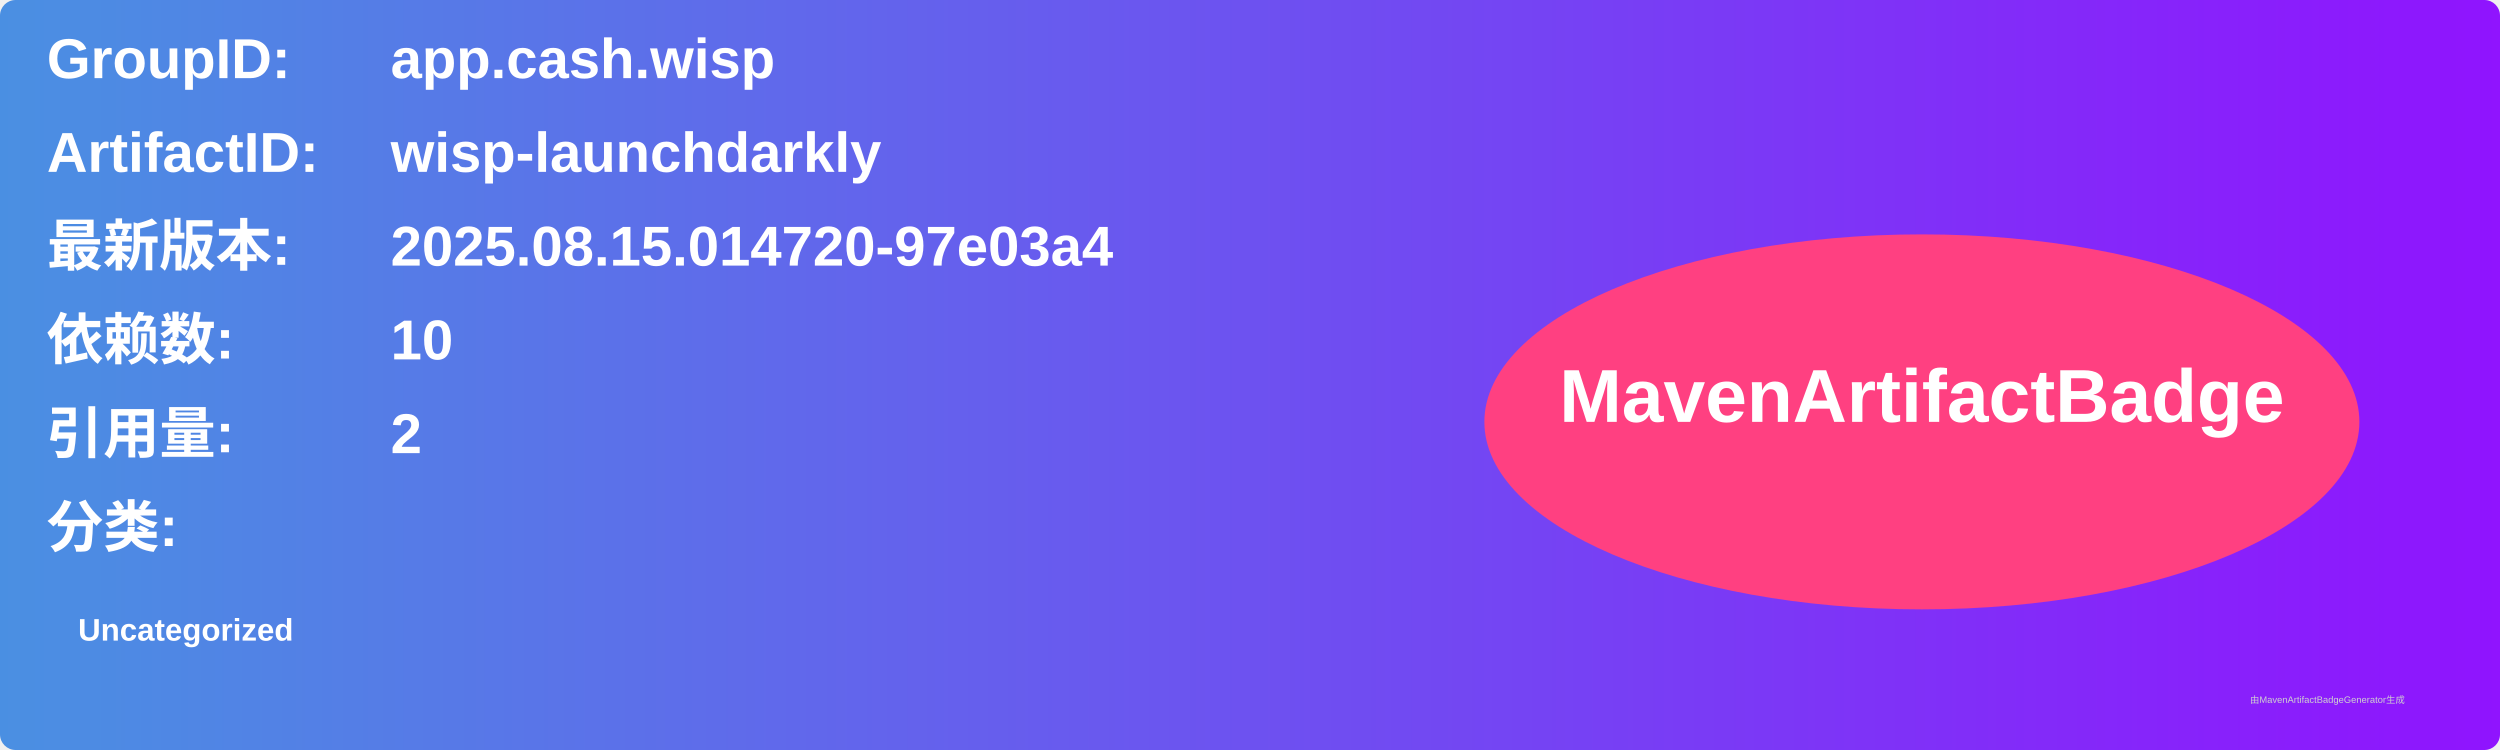
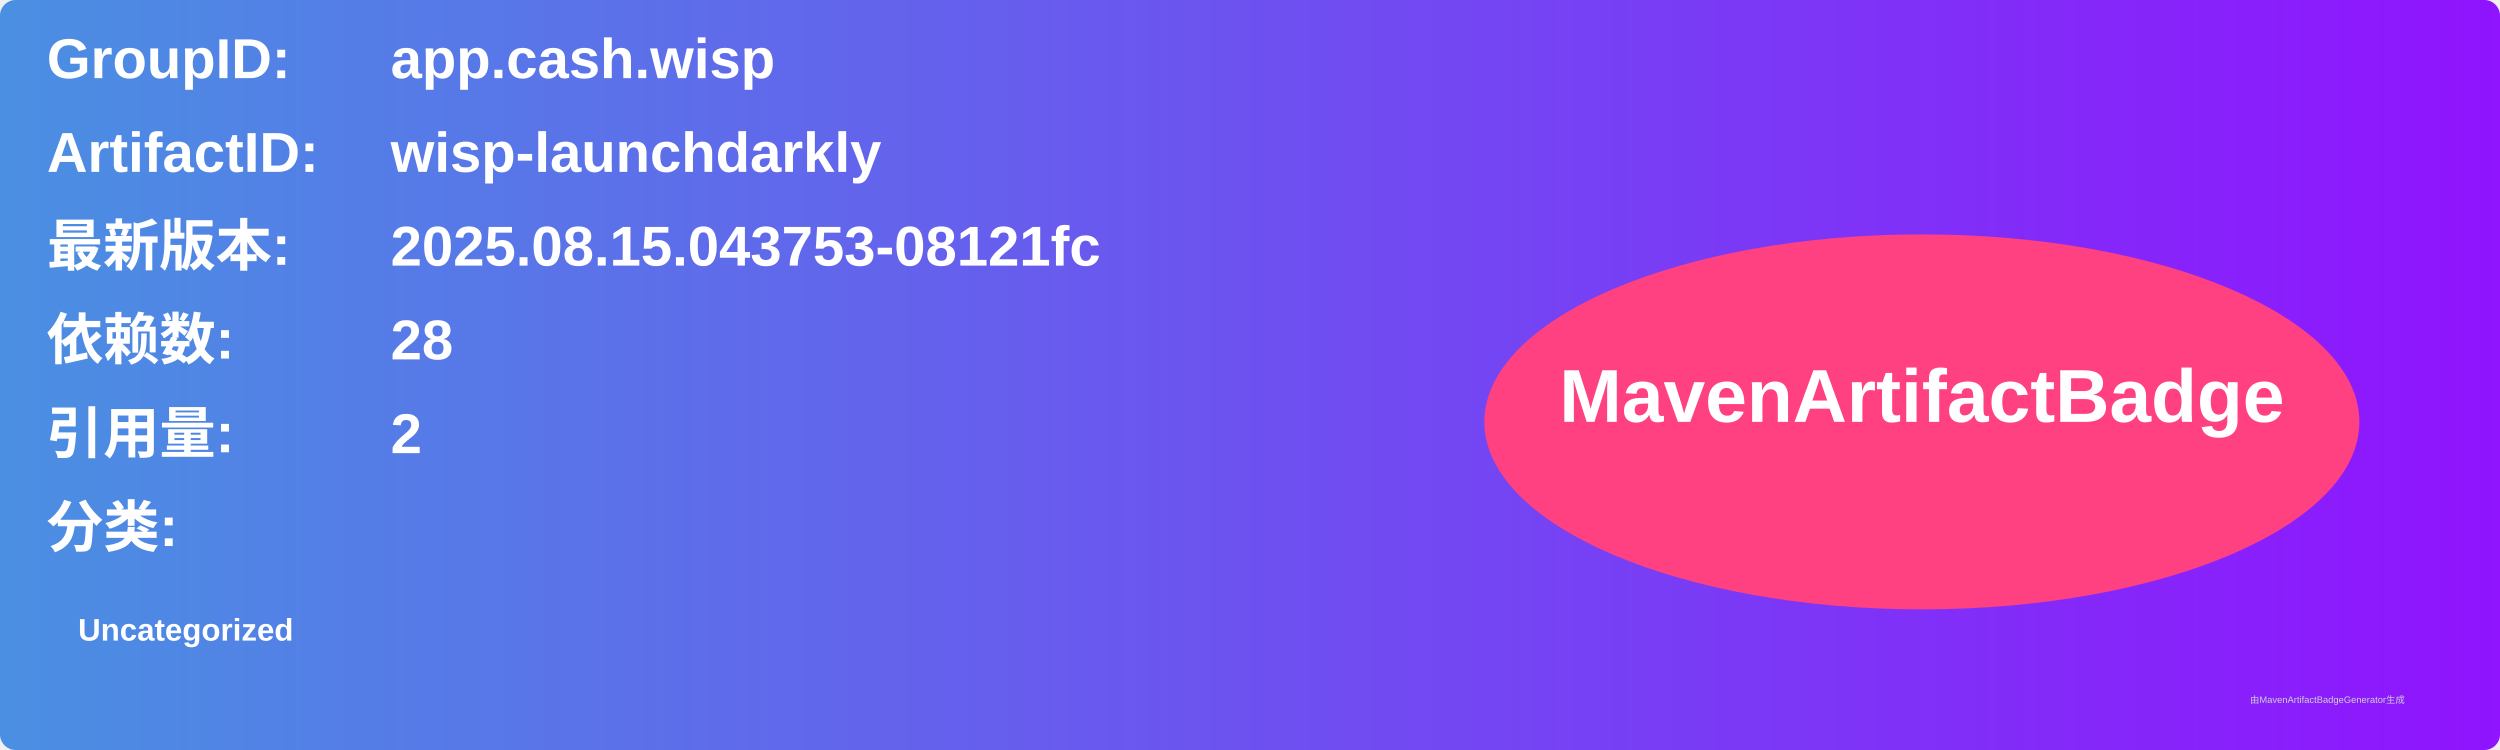
<svg xmlns="http://www.w3.org/2000/svg" width="800" height="240" viewBox="0 0 800 240">
  <linearGradient id="grad" x1="0%" y1="0%" x2="100%" y2="0%">
    <stop offset="0%" stop-color="#4a90e2" />
    <stop offset="100%" stop-color="#9013fe" />
  </linearGradient>
  <rect width="100%" height="100%" rx="5" ry="5" fill="url(#grad)" />
  <g transform="translate(15, 15)">
    <text x="0" y="10" font-family="Arial" font-size="18" fill="white" font-weight="bold" width="260">GroupID:</text>
    <text x="110" y="10" font-family="Arial" font-size="18" fill="white" font-weight="bold" width="460">app.cash.wisp</text>
    <text x="0" y="40" font-family="Arial" font-size="18" fill="white" font-weight="bold" width="260">ArtifactID:</text>
    <text x="110" y="40" font-family="Arial" font-size="18" fill="white" font-weight="bold" width="460">wisp-launchdarkly</text>
    <text x="0" y="70" font-family="Arial" font-size="18" fill="white" font-weight="bold">最新版本:</text>
    <text x="110" y="70" font-family="Arial" font-size="18" fill="white" font-weight="bold">
-       <tspan font-weight="bold">2025.08.15.014720-97e03a4</tspan>
+       <tspan font-weight="bold">2025.08.15.043753-08121fc</tspan>
    </text>
    <text x="0" y="100" font-family="Arial" font-size="18" fill="white" font-weight="bold">依赖数: </text>
    <text x="110" y="100" font-family="Arial" font-size="18" fill="white">
-       <tspan font-weight="bold">10</tspan>
+       <tspan font-weight="bold">28</tspan>
    </text>
    <text x="0" y="130" font-family="Arial" font-size="18" fill="white" font-weight="bold">引用量: </text>
    <text x="110" y="130" font-family="Arial" font-size="18" fill="white">
      <tspan font-weight="bold">2</tspan>
    </text>
    <text x="0" y="160" font-family="Arial" font-size="18" fill="white" font-weight="bold">分类:</text>
    <text x="10" y="190" font-family="Arial" font-size="10" fill="white">
      <tspan font-weight="bold">Uncategorized</tspan>
    </text>
    <ellipse cx="600" cy="120" rx="140" ry="60" fill="#ff4081" />
    <text x="600" y="120" text-anchor="middle" font-family="Arial" font-size="24" fill="white" font-weight="bold">MavenArtifactBadge</text>
  </g>
  <text x="720" y="225" font-family="Arial" font-size="3" fill="#d0d0d0">由MavenArtifactBadgeGenerator生成</text>
</svg>
